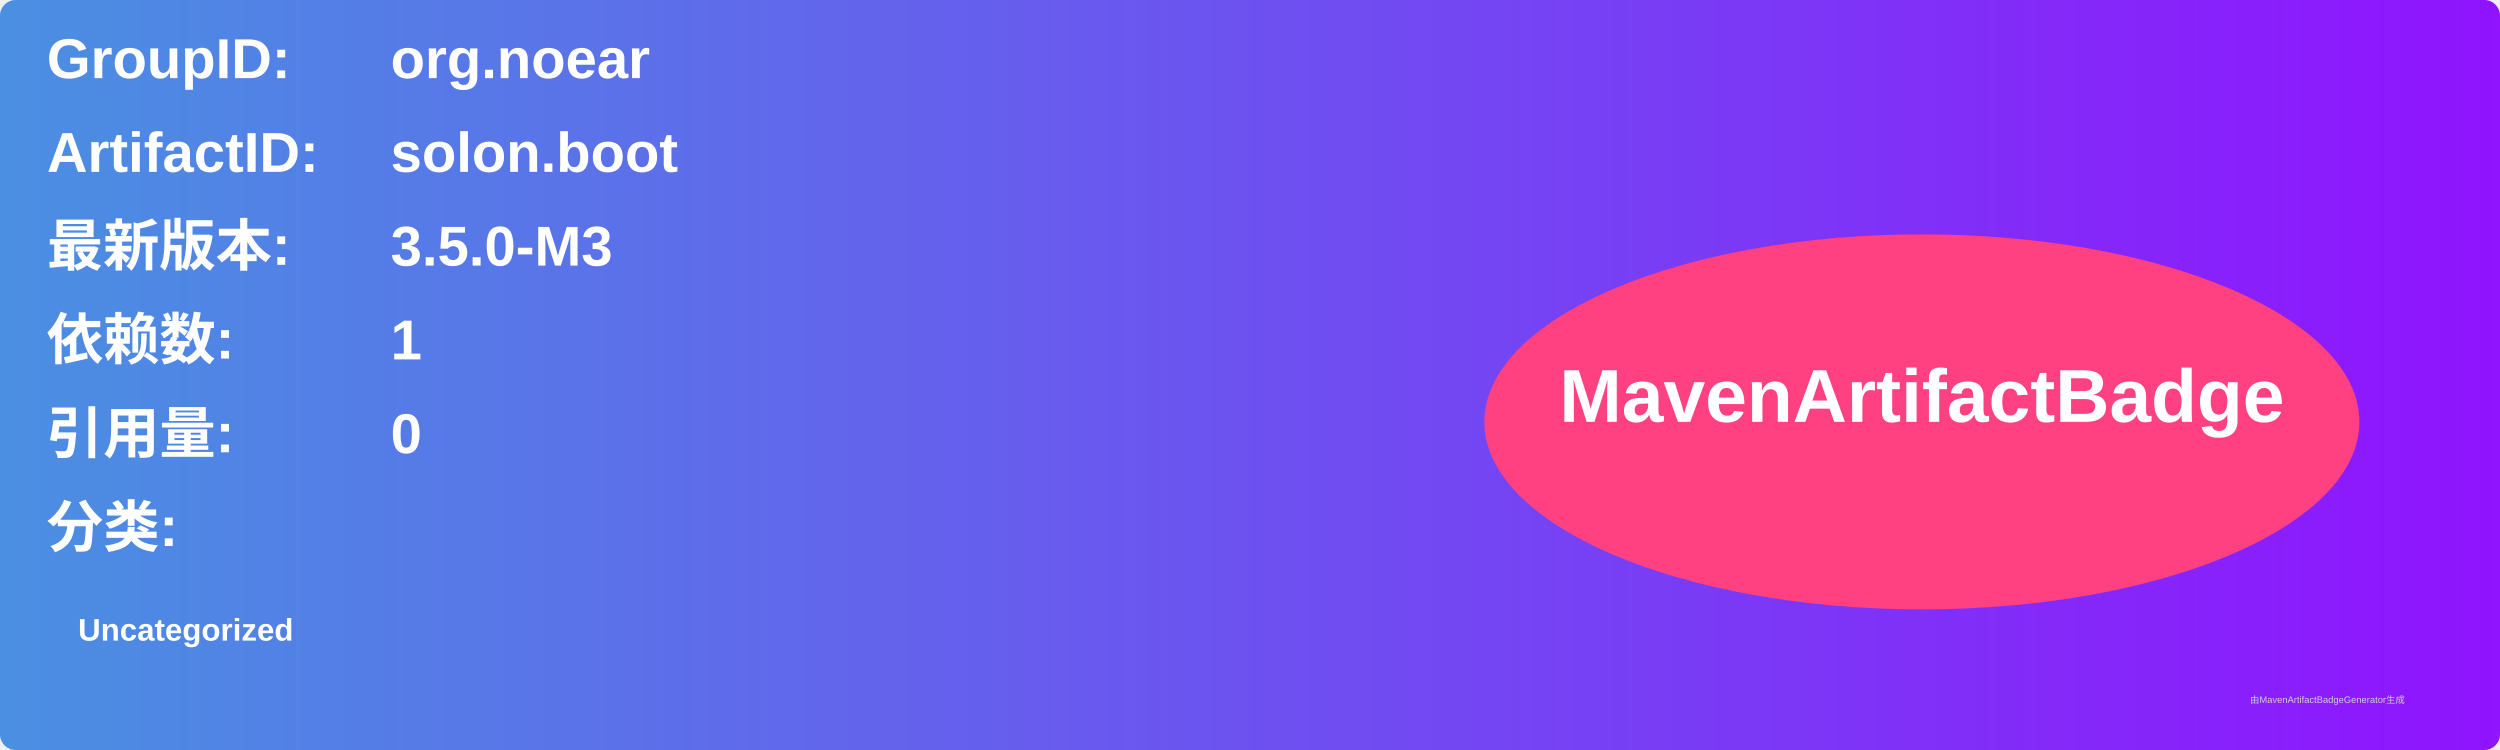
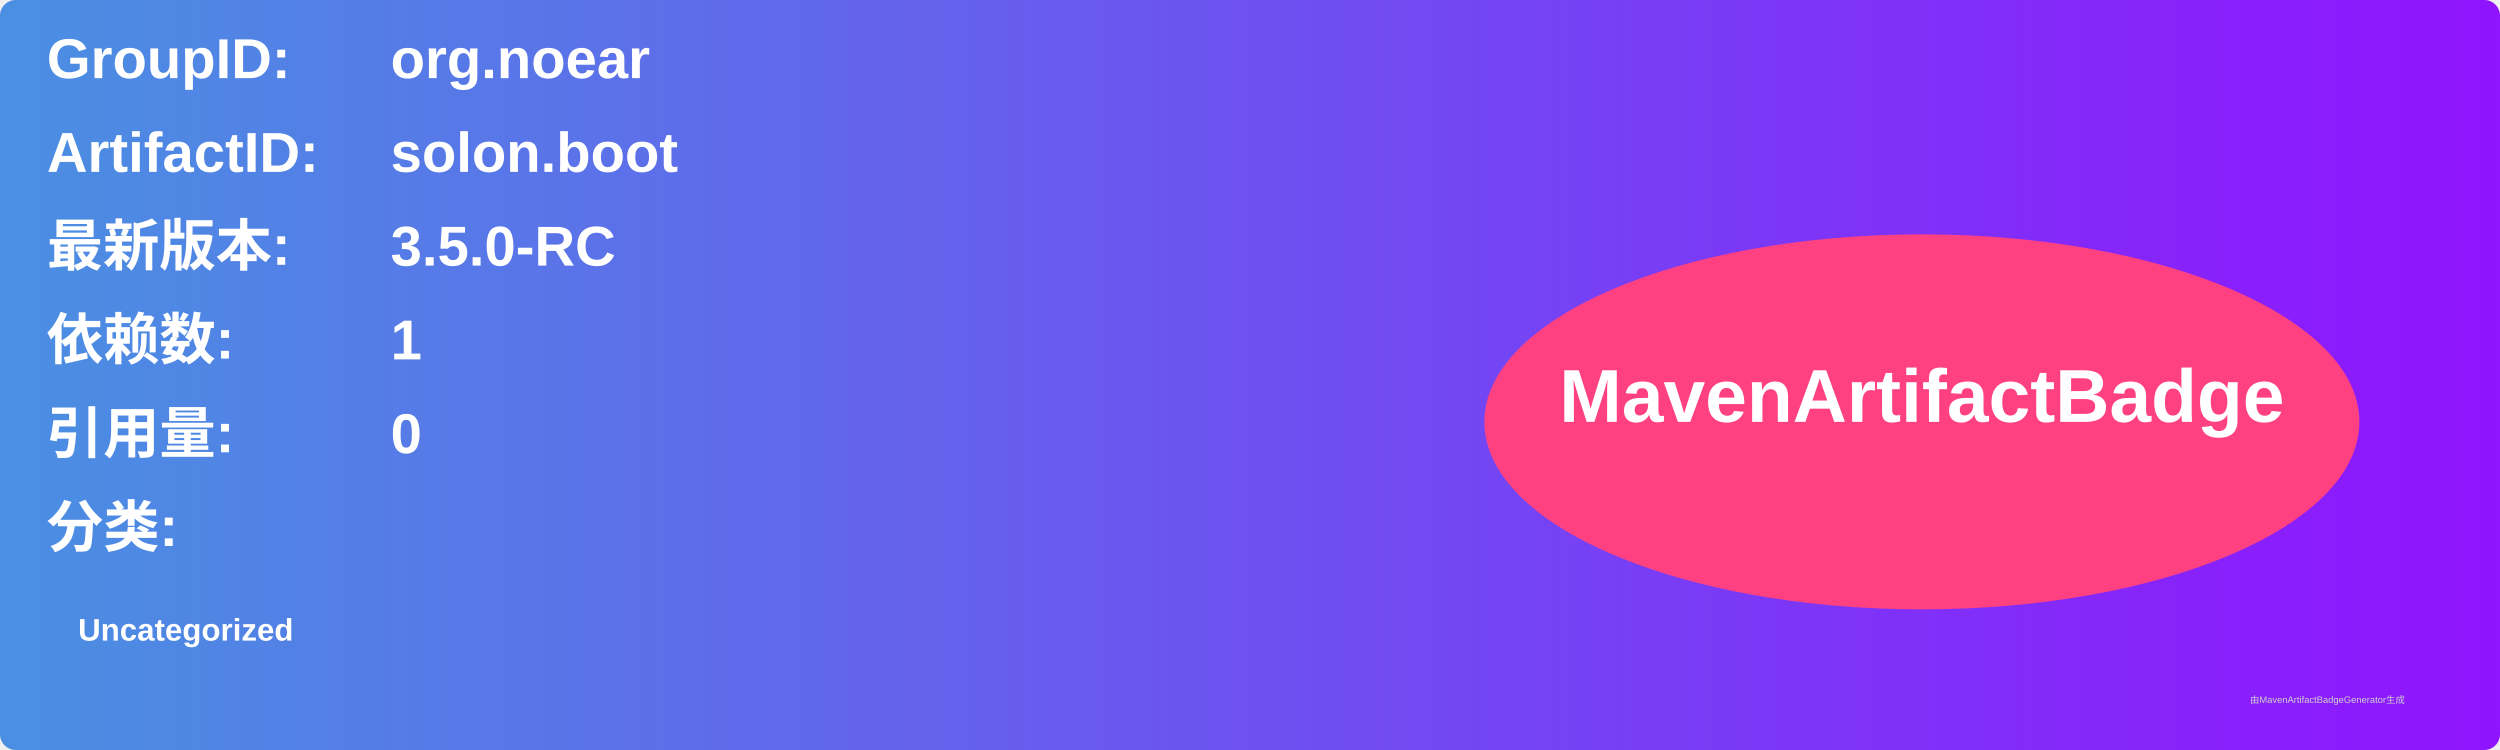
<svg xmlns="http://www.w3.org/2000/svg" width="800" height="240" viewBox="0 0 800 240">
  <linearGradient id="grad" x1="0%" y1="0%" x2="100%" y2="0%">
    <stop offset="0%" stop-color="#4a90e2" />
    <stop offset="100%" stop-color="#9013fe" />
  </linearGradient>
  <rect width="100%" height="100%" rx="5" ry="5" fill="url(#grad)" />
  <g transform="translate(15, 15)">
    <text x="0" y="10" font-family="Arial" font-size="18" fill="white" font-weight="bold" width="260">GroupID:</text>
    <text x="110" y="10" font-family="Arial" font-size="18" fill="white" font-weight="bold" width="460">org.noear</text>
    <text x="0" y="40" font-family="Arial" font-size="18" fill="white" font-weight="bold" width="260">ArtifactID:</text>
    <text x="110" y="40" font-family="Arial" font-size="18" fill="white" font-weight="bold" width="460">solon.boot</text>
    <text x="0" y="70" font-family="Arial" font-size="18" fill="white" font-weight="bold">最新版本:</text>
    <text x="110" y="70" font-family="Arial" font-size="18" fill="white" font-weight="bold">
-       <tspan font-weight="bold">3.5.0-M3</tspan>
+       <tspan font-weight="bold">3.5.0-RC</tspan>
    </text>
    <text x="0" y="100" font-family="Arial" font-size="18" fill="white" font-weight="bold">依赖数: </text>
    <text x="110" y="100" font-family="Arial" font-size="18" fill="white">
      <tspan font-weight="bold">1</tspan>
    </text>
    <text x="0" y="130" font-family="Arial" font-size="18" fill="white" font-weight="bold">引用量: </text>
    <text x="110" y="130" font-family="Arial" font-size="18" fill="white">
      <tspan font-weight="bold">0</tspan>
    </text>
    <text x="0" y="160" font-family="Arial" font-size="18" fill="white" font-weight="bold">分类:</text>
    <text x="10" y="190" font-family="Arial" font-size="10" fill="white">
      <tspan font-weight="bold">Uncategorized</tspan>
    </text>
    <ellipse cx="600" cy="120" rx="140" ry="60" fill="#ff4081" />
    <text x="600" y="120" text-anchor="middle" font-family="Arial" font-size="24" fill="white" font-weight="bold">MavenArtifactBadge</text>
  </g>
  <text x="720" y="225" font-family="Arial" font-size="3" fill="#d0d0d0">由MavenArtifactBadgeGenerator生成</text>
</svg>
